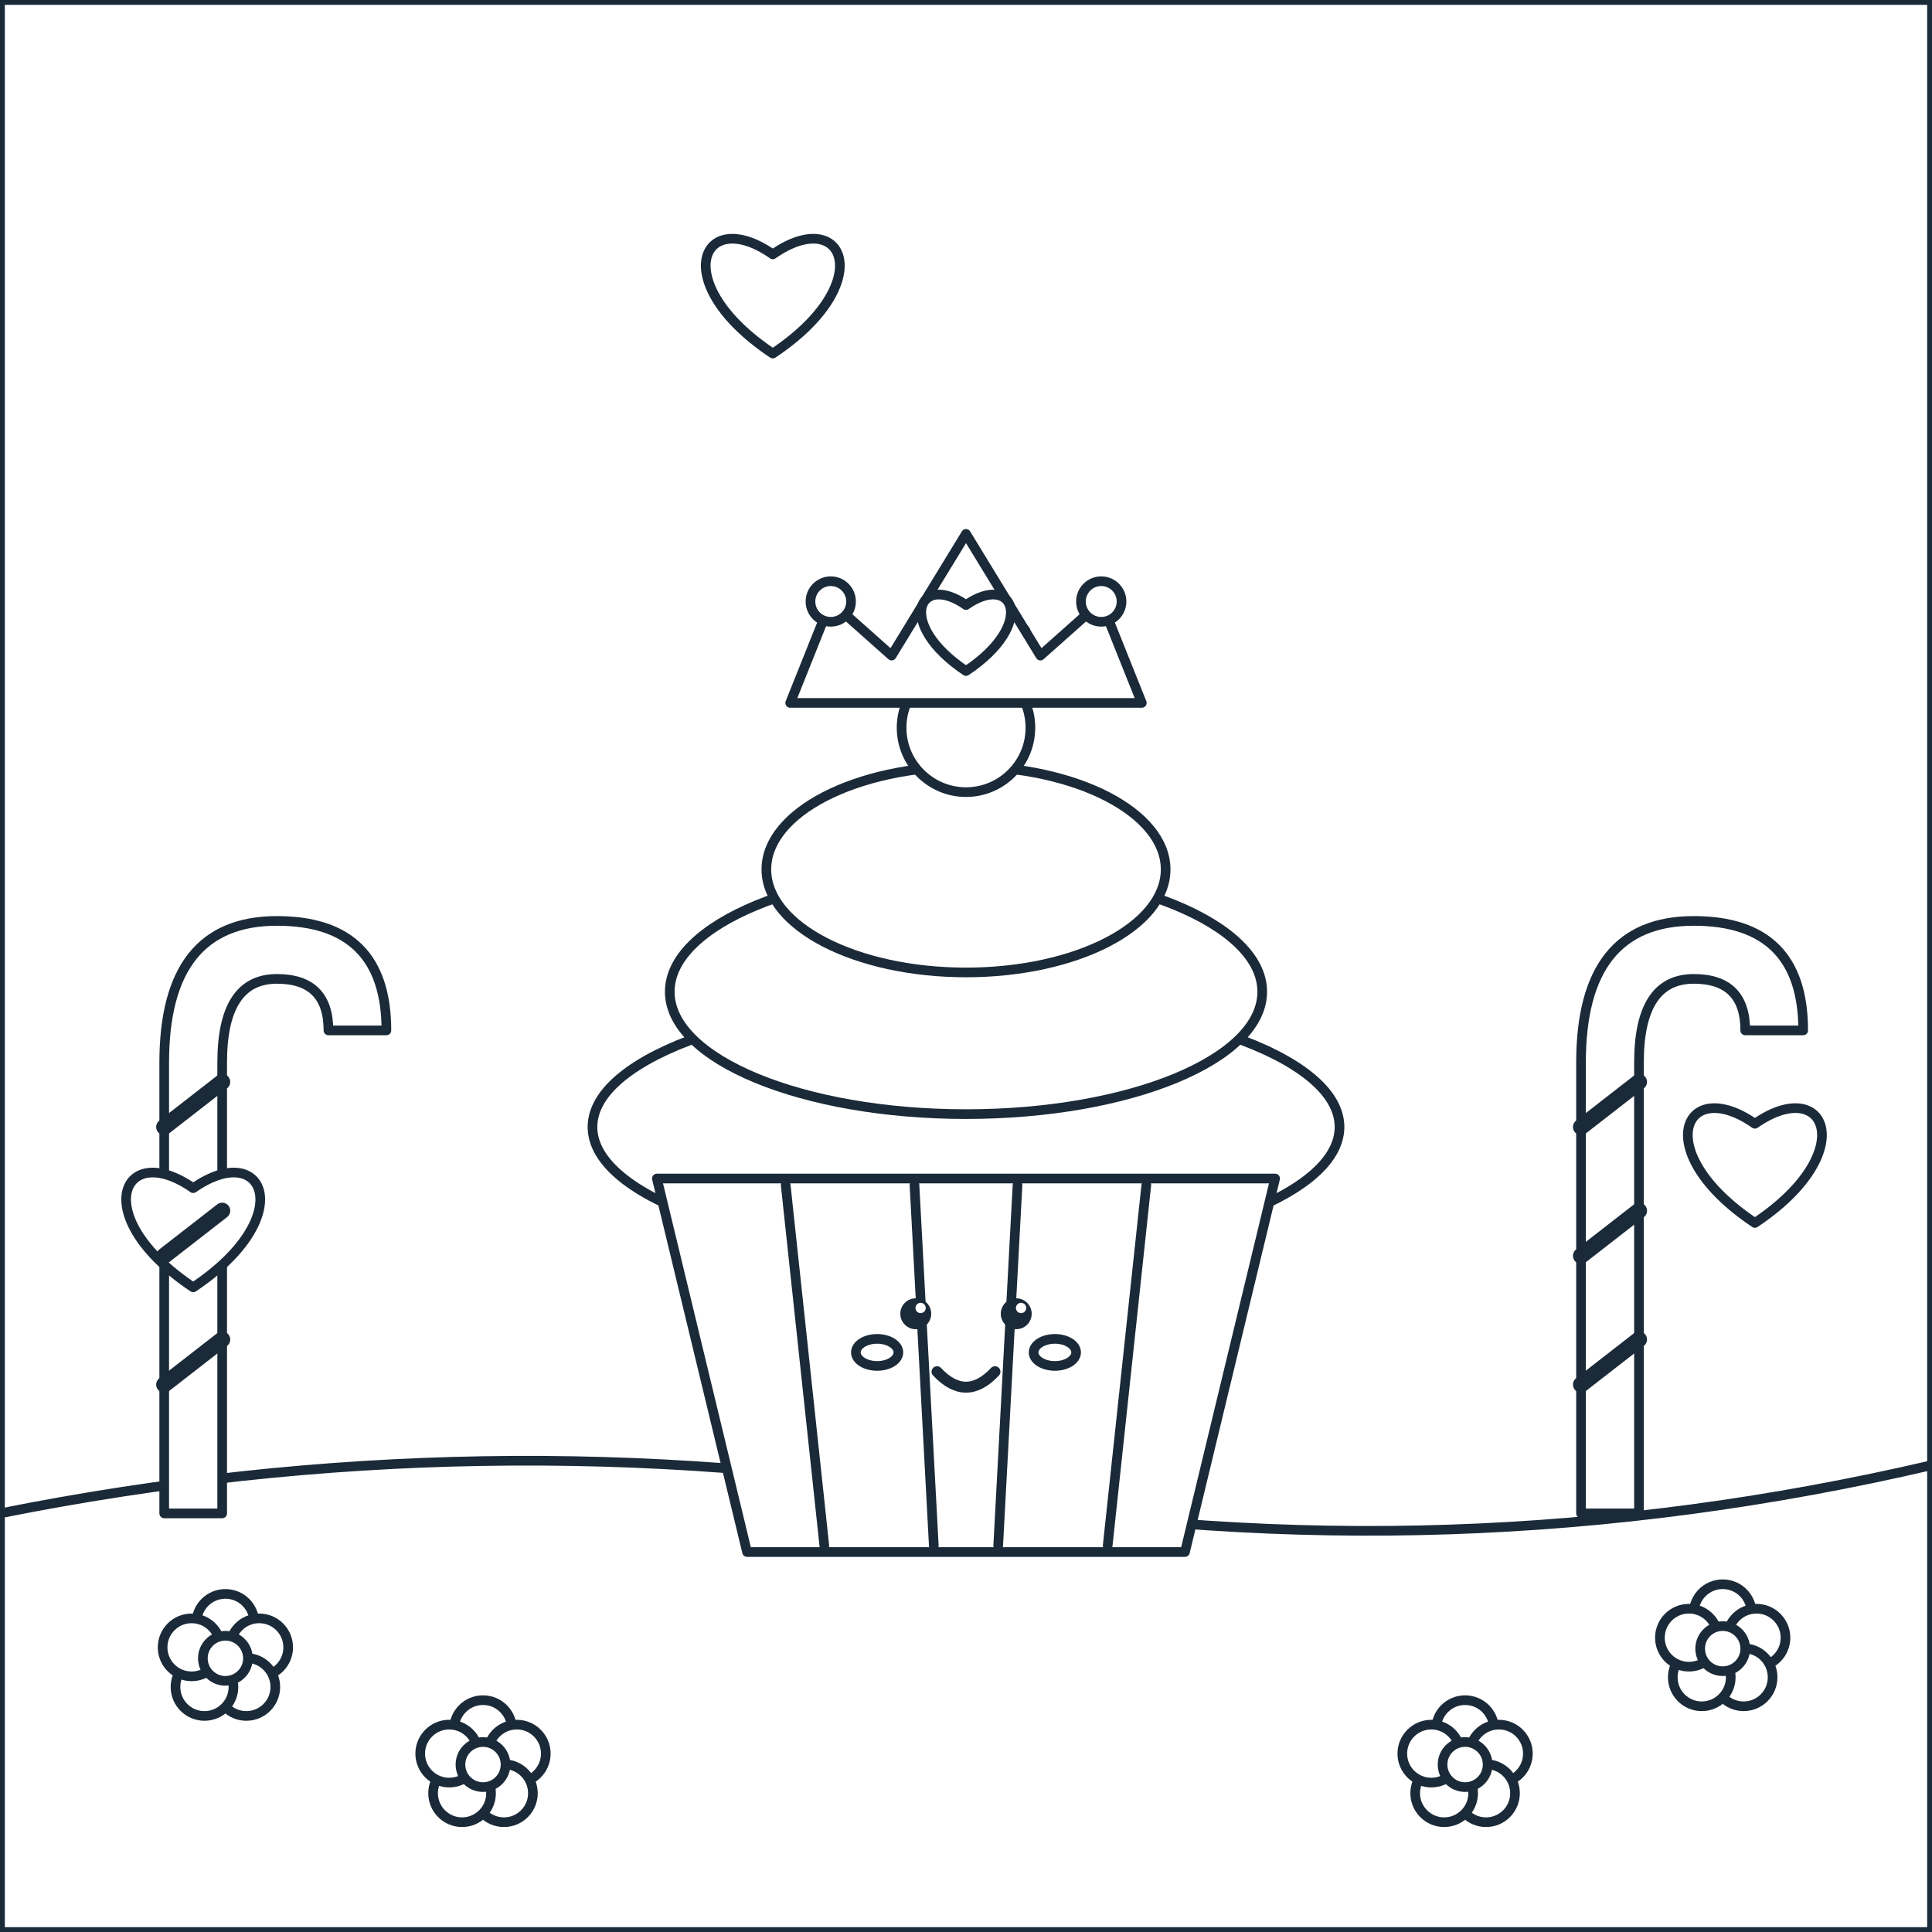
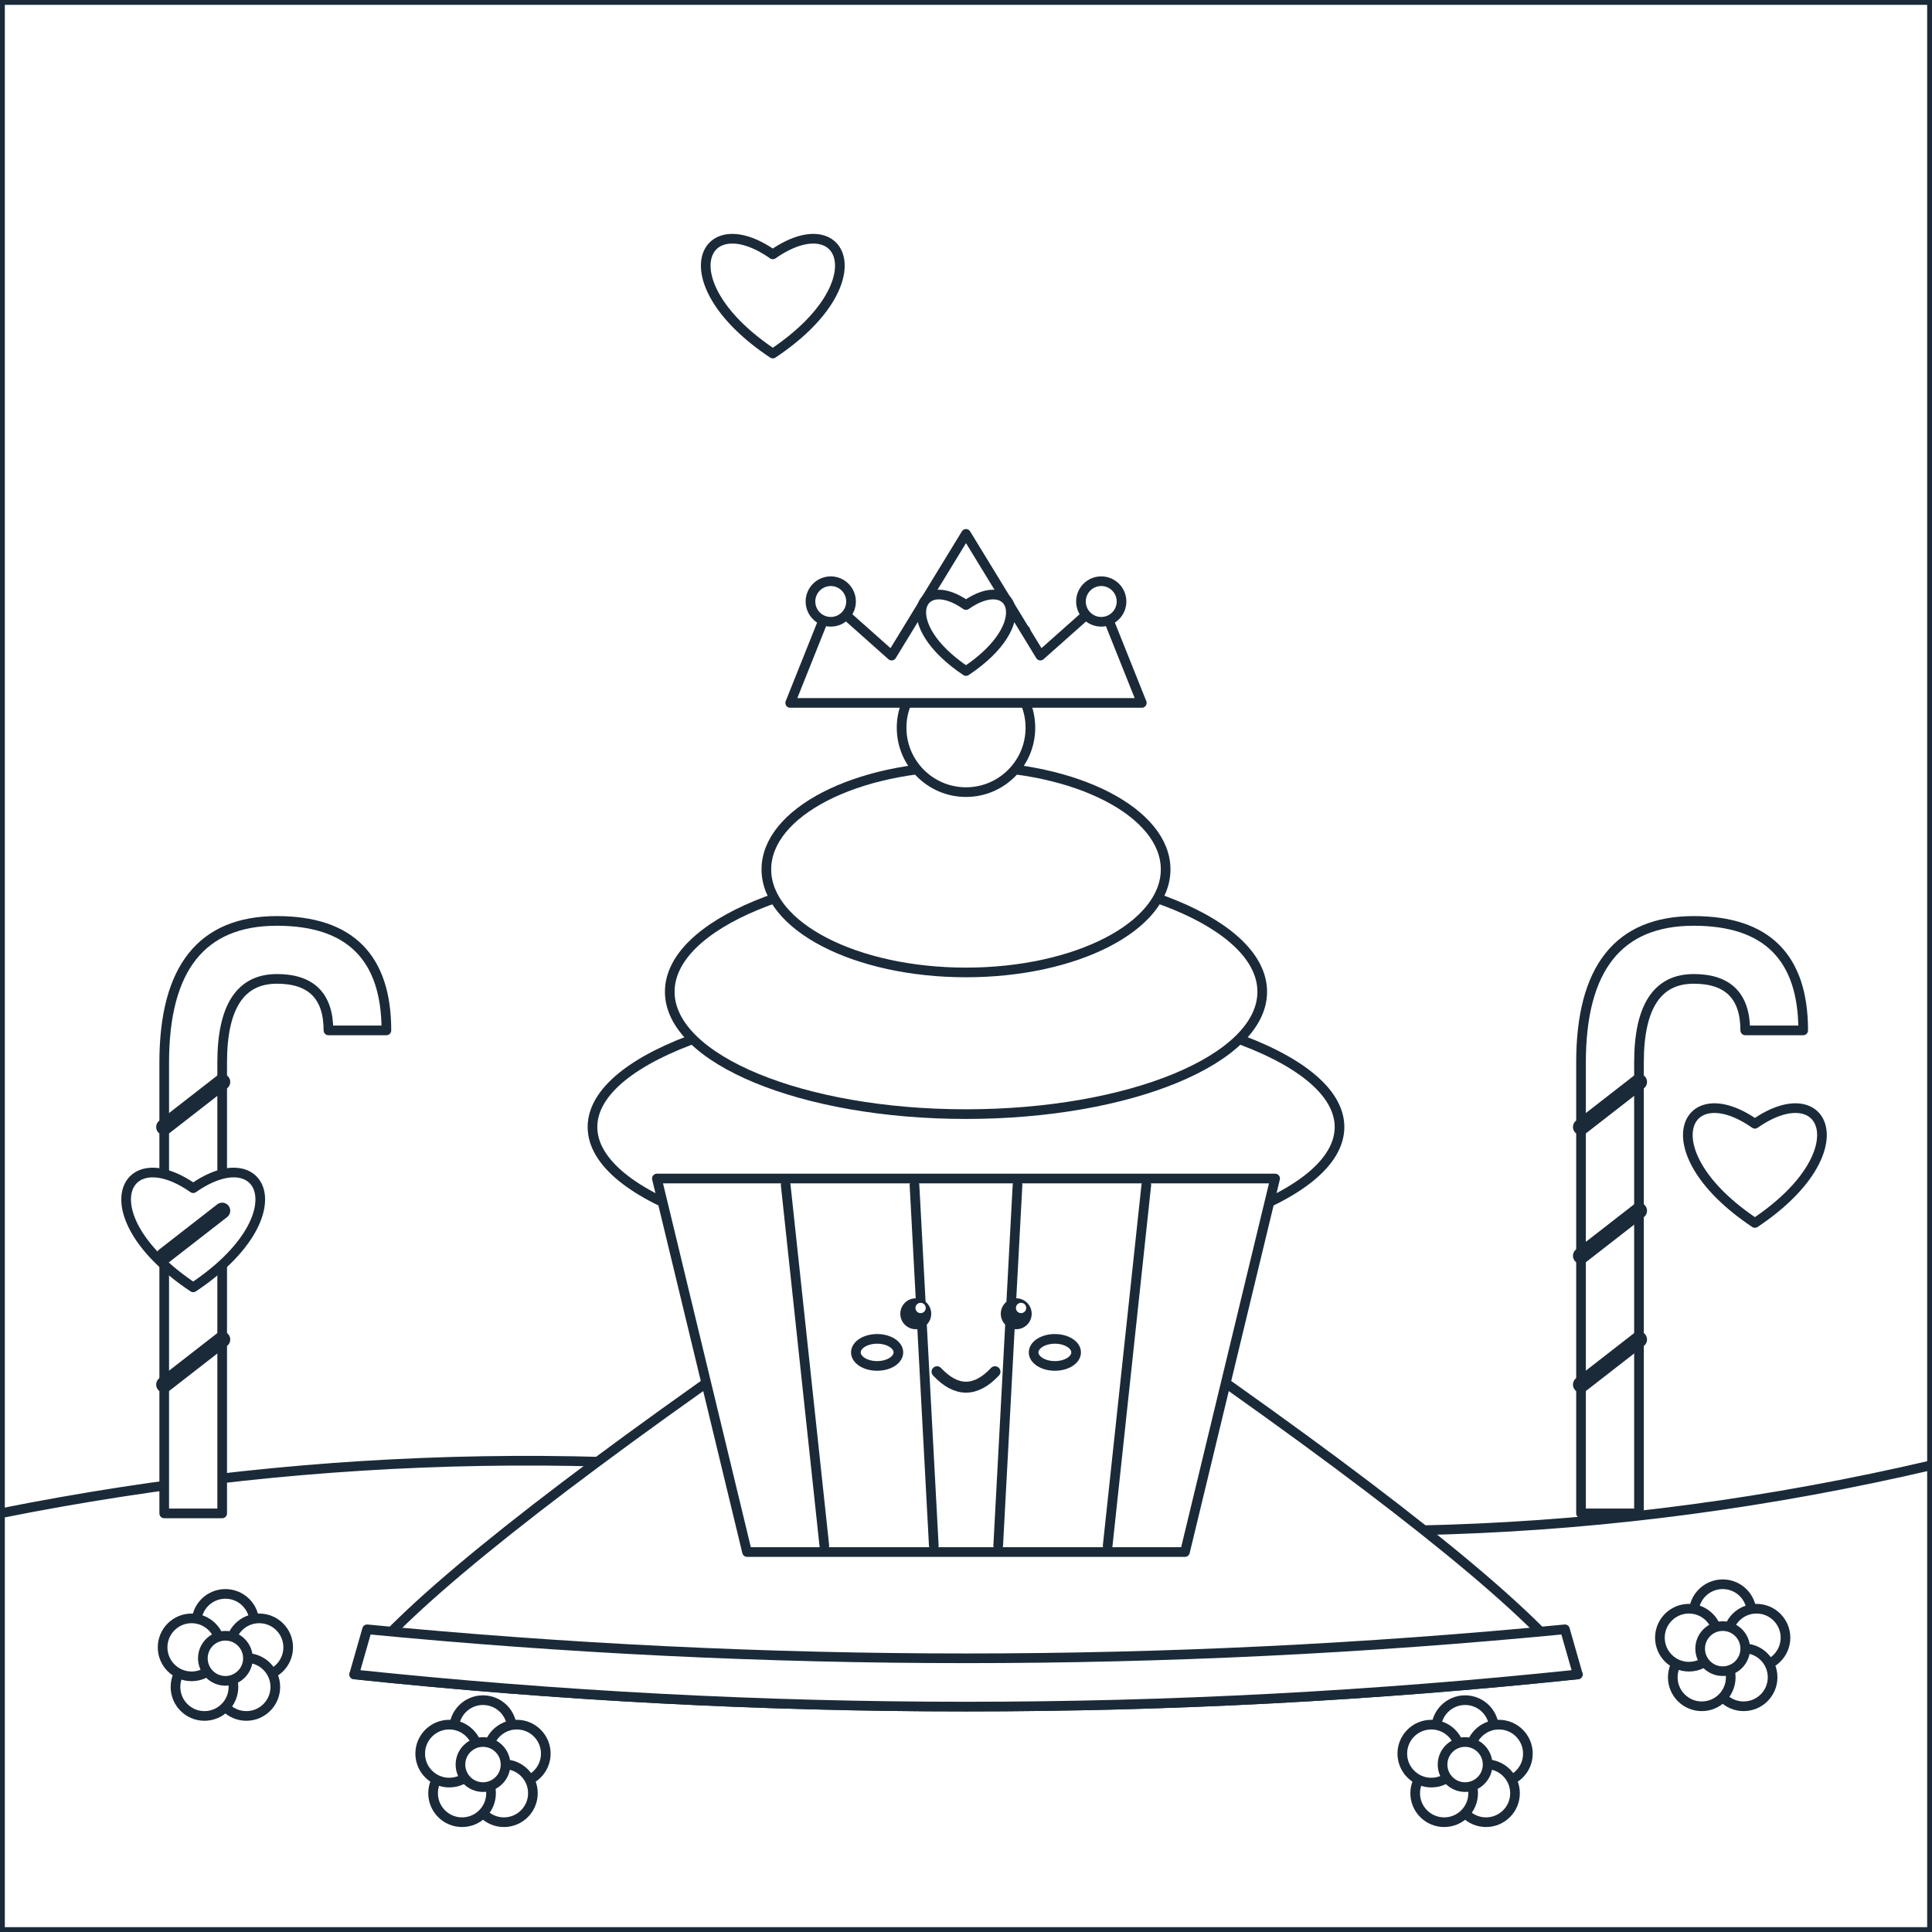
<svg xmlns="http://www.w3.org/2000/svg" viewBox="0 0 600 600" data-picture="cupcake--cong-chua">
  <g class="scene-back">
    <rect x="0" y="0" width="600" height="600" rx="0" id="r-nen-troi" data-region="nen-troi" class="region" fill="#FFFFFF" stroke="#1B2A38" stroke-width="3" stroke-linejoin="round" />
    <path d="M 0 470 Q 150 440 300 465 Q 450 490 600 455 L 600 600 L 0 600 Z" id="r-nen-dat" data-region="nen-dat" class="region" fill="#FFFFFF" stroke="#1B2A38" stroke-width="3" stroke-linejoin="round" />
    <ellipse cx="70" cy="504" rx="9" ry="9" id="r-hoa-nho-1-canh-1" data-region="hoa-nho-1-canh-1" class="region" fill="#FFFFFF" stroke="#1B2A38" stroke-width="3" stroke-linejoin="round" />
    <ellipse cx="80.5" cy="511.6" rx="9" ry="9" id="r-hoa-nho-1-canh-2" data-region="hoa-nho-1-canh-2" class="region" fill="#FFFFFF" stroke="#1B2A38" stroke-width="3" stroke-linejoin="round" />
    <ellipse cx="76.5" cy="523.9" rx="9" ry="9" id="r-hoa-nho-1-canh-3" data-region="hoa-nho-1-canh-3" class="region" fill="#FFFFFF" stroke="#1B2A38" stroke-width="3" stroke-linejoin="round" />
    <ellipse cx="63.5" cy="523.9" rx="9" ry="9" id="r-hoa-nho-1-canh-4" data-region="hoa-nho-1-canh-4" class="region" fill="#FFFFFF" stroke="#1B2A38" stroke-width="3" stroke-linejoin="round" />
    <ellipse cx="59.5" cy="511.6" rx="9" ry="9" id="r-hoa-nho-1-canh-5" data-region="hoa-nho-1-canh-5" class="region" fill="#FFFFFF" stroke="#1B2A38" stroke-width="3" stroke-linejoin="round" />
    <ellipse cx="70" cy="515" rx="7" ry="7" id="r-hoa-nho-1-nhuy" data-region="hoa-nho-1-nhuy" class="region" fill="#FFFFFF" stroke="#1B2A38" stroke-width="3" stroke-linejoin="round" />
    <ellipse cx="150" cy="537" rx="9" ry="9" id="r-hoa-nho-2-canh-1" data-region="hoa-nho-2-canh-1" class="region" fill="#FFFFFF" stroke="#1B2A38" stroke-width="3" stroke-linejoin="round" />
    <ellipse cx="160.5" cy="544.6" rx="9" ry="9" id="r-hoa-nho-2-canh-2" data-region="hoa-nho-2-canh-2" class="region" fill="#FFFFFF" stroke="#1B2A38" stroke-width="3" stroke-linejoin="round" />
    <ellipse cx="156.5" cy="556.9" rx="9" ry="9" id="r-hoa-nho-2-canh-3" data-region="hoa-nho-2-canh-3" class="region" fill="#FFFFFF" stroke="#1B2A38" stroke-width="3" stroke-linejoin="round" />
    <ellipse cx="143.5" cy="556.9" rx="9" ry="9" id="r-hoa-nho-2-canh-4" data-region="hoa-nho-2-canh-4" class="region" fill="#FFFFFF" stroke="#1B2A38" stroke-width="3" stroke-linejoin="round" />
    <ellipse cx="139.5" cy="544.6" rx="9" ry="9" id="r-hoa-nho-2-canh-5" data-region="hoa-nho-2-canh-5" class="region" fill="#FFFFFF" stroke="#1B2A38" stroke-width="3" stroke-linejoin="round" />
    <ellipse cx="150" cy="548" rx="7" ry="7" id="r-hoa-nho-2-nhuy" data-region="hoa-nho-2-nhuy" class="region" fill="#FFFFFF" stroke="#1B2A38" stroke-width="3" stroke-linejoin="round" />
    <ellipse cx="455" cy="537" rx="9" ry="9" id="r-hoa-nho-3-canh-1" data-region="hoa-nho-3-canh-1" class="region" fill="#FFFFFF" stroke="#1B2A38" stroke-width="3" stroke-linejoin="round" />
    <ellipse cx="465.5" cy="544.6" rx="9" ry="9" id="r-hoa-nho-3-canh-2" data-region="hoa-nho-3-canh-2" class="region" fill="#FFFFFF" stroke="#1B2A38" stroke-width="3" stroke-linejoin="round" />
    <ellipse cx="461.5" cy="556.9" rx="9" ry="9" id="r-hoa-nho-3-canh-3" data-region="hoa-nho-3-canh-3" class="region" fill="#FFFFFF" stroke="#1B2A38" stroke-width="3" stroke-linejoin="round" />
    <ellipse cx="448.5" cy="556.9" rx="9" ry="9" id="r-hoa-nho-3-canh-4" data-region="hoa-nho-3-canh-4" class="region" fill="#FFFFFF" stroke="#1B2A38" stroke-width="3" stroke-linejoin="round" />
    <ellipse cx="444.5" cy="544.6" rx="9" ry="9" id="r-hoa-nho-3-canh-5" data-region="hoa-nho-3-canh-5" class="region" fill="#FFFFFF" stroke="#1B2A38" stroke-width="3" stroke-linejoin="round" />
    <ellipse cx="455" cy="548" rx="7" ry="7" id="r-hoa-nho-3-nhuy" data-region="hoa-nho-3-nhuy" class="region" fill="#FFFFFF" stroke="#1B2A38" stroke-width="3" stroke-linejoin="round" />
    <ellipse cx="535" cy="501" rx="9" ry="9" id="r-hoa-nho-4-canh-1" data-region="hoa-nho-4-canh-1" class="region" fill="#FFFFFF" stroke="#1B2A38" stroke-width="3" stroke-linejoin="round" />
    <ellipse cx="545.5" cy="508.6" rx="9" ry="9" id="r-hoa-nho-4-canh-2" data-region="hoa-nho-4-canh-2" class="region" fill="#FFFFFF" stroke="#1B2A38" stroke-width="3" stroke-linejoin="round" />
    <ellipse cx="541.5" cy="520.9" rx="9" ry="9" id="r-hoa-nho-4-canh-3" data-region="hoa-nho-4-canh-3" class="region" fill="#FFFFFF" stroke="#1B2A38" stroke-width="3" stroke-linejoin="round" />
    <ellipse cx="528.5" cy="520.9" rx="9" ry="9" id="r-hoa-nho-4-canh-4" data-region="hoa-nho-4-canh-4" class="region" fill="#FFFFFF" stroke="#1B2A38" stroke-width="3" stroke-linejoin="round" />
    <ellipse cx="524.5" cy="508.6" rx="9" ry="9" id="r-hoa-nho-4-canh-5" data-region="hoa-nho-4-canh-5" class="region" fill="#FFFFFF" stroke="#1B2A38" stroke-width="3" stroke-linejoin="round" />
    <ellipse cx="535" cy="512" rx="7" ry="7" id="r-hoa-nho-4-nhuy" data-region="hoa-nho-4-nhuy" class="region" fill="#FFFFFF" stroke="#1B2A38" stroke-width="3" stroke-linejoin="round" />
    <path d="M 51 470 L 51 330 Q 51 286 86 286 Q 120 286 120 320 L 102 320 Q 102 304 86 304 Q 69 304 69 330 L 69 470 Z" id="r-keo-gay-trai" data-region="keo-gay-trai" class="region" fill="#FFFFFF" stroke="#1B2A38" stroke-width="3" stroke-linejoin="round" />
    <path d="M 491 470 L 491 330 Q 491 286 526 286 Q 560 286 560 320 L 542 320 Q 542 304 526 304 Q 509 304 509 330 L 509 470 Z" id="r-keo-gay-phai" data-region="keo-gay-phai" class="region" fill="#FFFFFF" stroke="#1B2A38" stroke-width="3" stroke-linejoin="round" />
  </g>
  <g id="subject" class="subject anim-float">
+     <path d="M 230 422 L 370 422 Q 470 492 490 520 Q 300 540 110 520 Q 130 492 230 422 Z" id="r-vay-da-hoi" data-region="vay-da-hoi" class="region" fill="#FFFFFF" stroke="#1B2A38" stroke-width="3" stroke-linejoin="round" />
+     <path d="M 110 520 Q 300 540 490 520 L 486 506 Q 300 524 114 506 Z" id="r-vien-vay" data-region="vien-vay" class="region" fill="#FFFFFF" stroke="#1B2A38" stroke-width="3" stroke-linejoin="round" />
    <ellipse cx="300" cy="350" rx="116" ry="40" id="r-kem-duoi" data-region="kem-duoi" class="region" fill="#FFFFFF" stroke="#1B2A38" stroke-width="3" stroke-linejoin="round" />
    <ellipse cx="300" cy="308" rx="92" ry="38" id="r-kem-giua" data-region="kem-giua" class="region" fill="#FFFFFF" stroke="#1B2A38" stroke-width="3" stroke-linejoin="round" />
    <ellipse cx="300" cy="270" rx="62" ry="32" id="r-kem-tren" data-region="kem-tren" class="region" fill="#FFFFFF" stroke="#1B2A38" stroke-width="3" stroke-linejoin="round" />
    <g class="deco" pointer-events="none">
      <path d="M 300 238 Q 304 210 318 196" fill="none" stroke="#1B2A38" stroke-width="4" stroke-linecap="round" stroke-linejoin="round" />
    </g>
    <ellipse cx="300" cy="226" rx="20" ry="20" id="r-qua-anh-dao" data-region="qua-anh-dao" class="region" fill="#FFFFFF" stroke="#1B2A38" stroke-width="3" stroke-linejoin="round" />
    <polygon points="204,366 396,366 368,482 232,482" id="r-vo-banh" data-region="vo-banh" class="region" fill="#FFFFFF" stroke="#1B2A38" stroke-width="3" stroke-linejoin="round" />
    <g class="deco" pointer-events="none">
      <path d="M 244 368 L 256 480 M 284 368 L 290 480 M 316 368 L 310 480 M 356 368 L 344 480" fill="none" stroke="#1B2A38" stroke-width="3" stroke-linecap="round" stroke-linejoin="round" />
    </g>
    <g class="deco" pointer-events="none">
      <circle cx="284.4" cy="408" r="4.8" fill="#1B2A38" />
    </g>
    <g class="deco" pointer-events="none">
      <circle cx="315.6" cy="408" r="4.8" fill="#1B2A38" />
    </g>
    <g class="deco" pointer-events="none">
      <circle cx="285.9" cy="406.2" r="1.6" fill="#FFFFFF" />
    </g>
    <g class="deco" pointer-events="none">
      <circle cx="317.1" cy="406.2" r="1.6" fill="#FFFFFF" />
    </g>
    <ellipse cx="272.4" cy="420" rx="6.6" ry="4.2" id="r-ma-trai" data-region="ma-trai" class="region" fill="#FFFFFF" stroke="#1B2A38" stroke-width="3" stroke-linejoin="round" />
    <ellipse cx="327.6" cy="420" rx="6.6" ry="4.2" id="r-ma-phai" data-region="ma-phai" class="region" fill="#FFFFFF" stroke="#1B2A38" stroke-width="3" stroke-linejoin="round" />
    <g class="deco" pointer-events="none">
      <path d="M 291 426 Q 300 435.6 309 426" fill="none" stroke="#1B2A38" stroke-width="3.4" stroke-linecap="round" stroke-linejoin="round" />
    </g>
    <polygon points="245.4,218.3 258,186.8 276.9,203.6 300,165.8 323.1,203.6 342,186.8 354.6,218.3" id="r-mieng-vuong-mien" data-region="mieng-vuong-mien" class="region" fill="#FFFFFF" stroke="#1B2A38" stroke-width="3" stroke-linejoin="round" />
    <path d="M 300 208.4 C 278 193.7 285.3 177.6 300 187.9 C 314.7 177.6 322.1 193.7 300 208.4 Z" id="r-tim-vuong-mien" data-region="tim-vuong-mien" class="region" fill="#FFFFFF" stroke="#1B2A38" stroke-width="3" stroke-linejoin="round" />
    <ellipse cx="258" cy="186.8" rx="6.3" ry="6.3" id="r-ngoc-trai-tiara" data-region="ngoc-trai-tiara" class="region" fill="#FFFFFF" stroke="#1B2A38" stroke-width="3" stroke-linejoin="round" />
    <ellipse cx="342" cy="186.8" rx="6.3" ry="6.3" id="r-ngoc-phai-tiara" data-region="ngoc-phai-tiara" class="region" fill="#FFFFFF" stroke="#1B2A38" stroke-width="3" stroke-linejoin="round" />
  </g>
  <g class="scene-front">
    <path d="M 60 399.8 C 27 377.8 38 353.6 60 369 C 82 353.6 93 377.8 60 399.8 Z" id="r-trai-tim-1" data-region="trai-tim-1" class="region" fill="#FFFFFF" stroke="#1B2A38" stroke-width="3" stroke-linejoin="round" />
    <path d="M 545 379.8 C 512 357.8 523 333.6 545 349 C 567 333.6 578 357.8 545 379.8 Z" id="r-trai-tim-2" data-region="trai-tim-2" class="region" fill="#FFFFFF" stroke="#1B2A38" stroke-width="3" stroke-linejoin="round" />
    <path d="M 240 109.8 C 207 87.8 218 63.6 240 79 C 262 63.6 273 87.8 240 109.8 Z" id="r-trai-tim-3" data-region="trai-tim-3" class="region" fill="#FFFFFF" stroke="#1B2A38" stroke-width="3" stroke-linejoin="round" />
    <g class="deco" pointer-events="none">
      <path d="M 51 350 L 69 336 M 51 390 L 69 376 M 51 430 L 69 416 M 491 350 L 509 336 M 491 390 L 509 376 M 491 430 L 509 416" fill="none" stroke="#1B2A38" stroke-width="5" stroke-linecap="round" stroke-linejoin="round" />
    </g>
  </g>
</svg>
